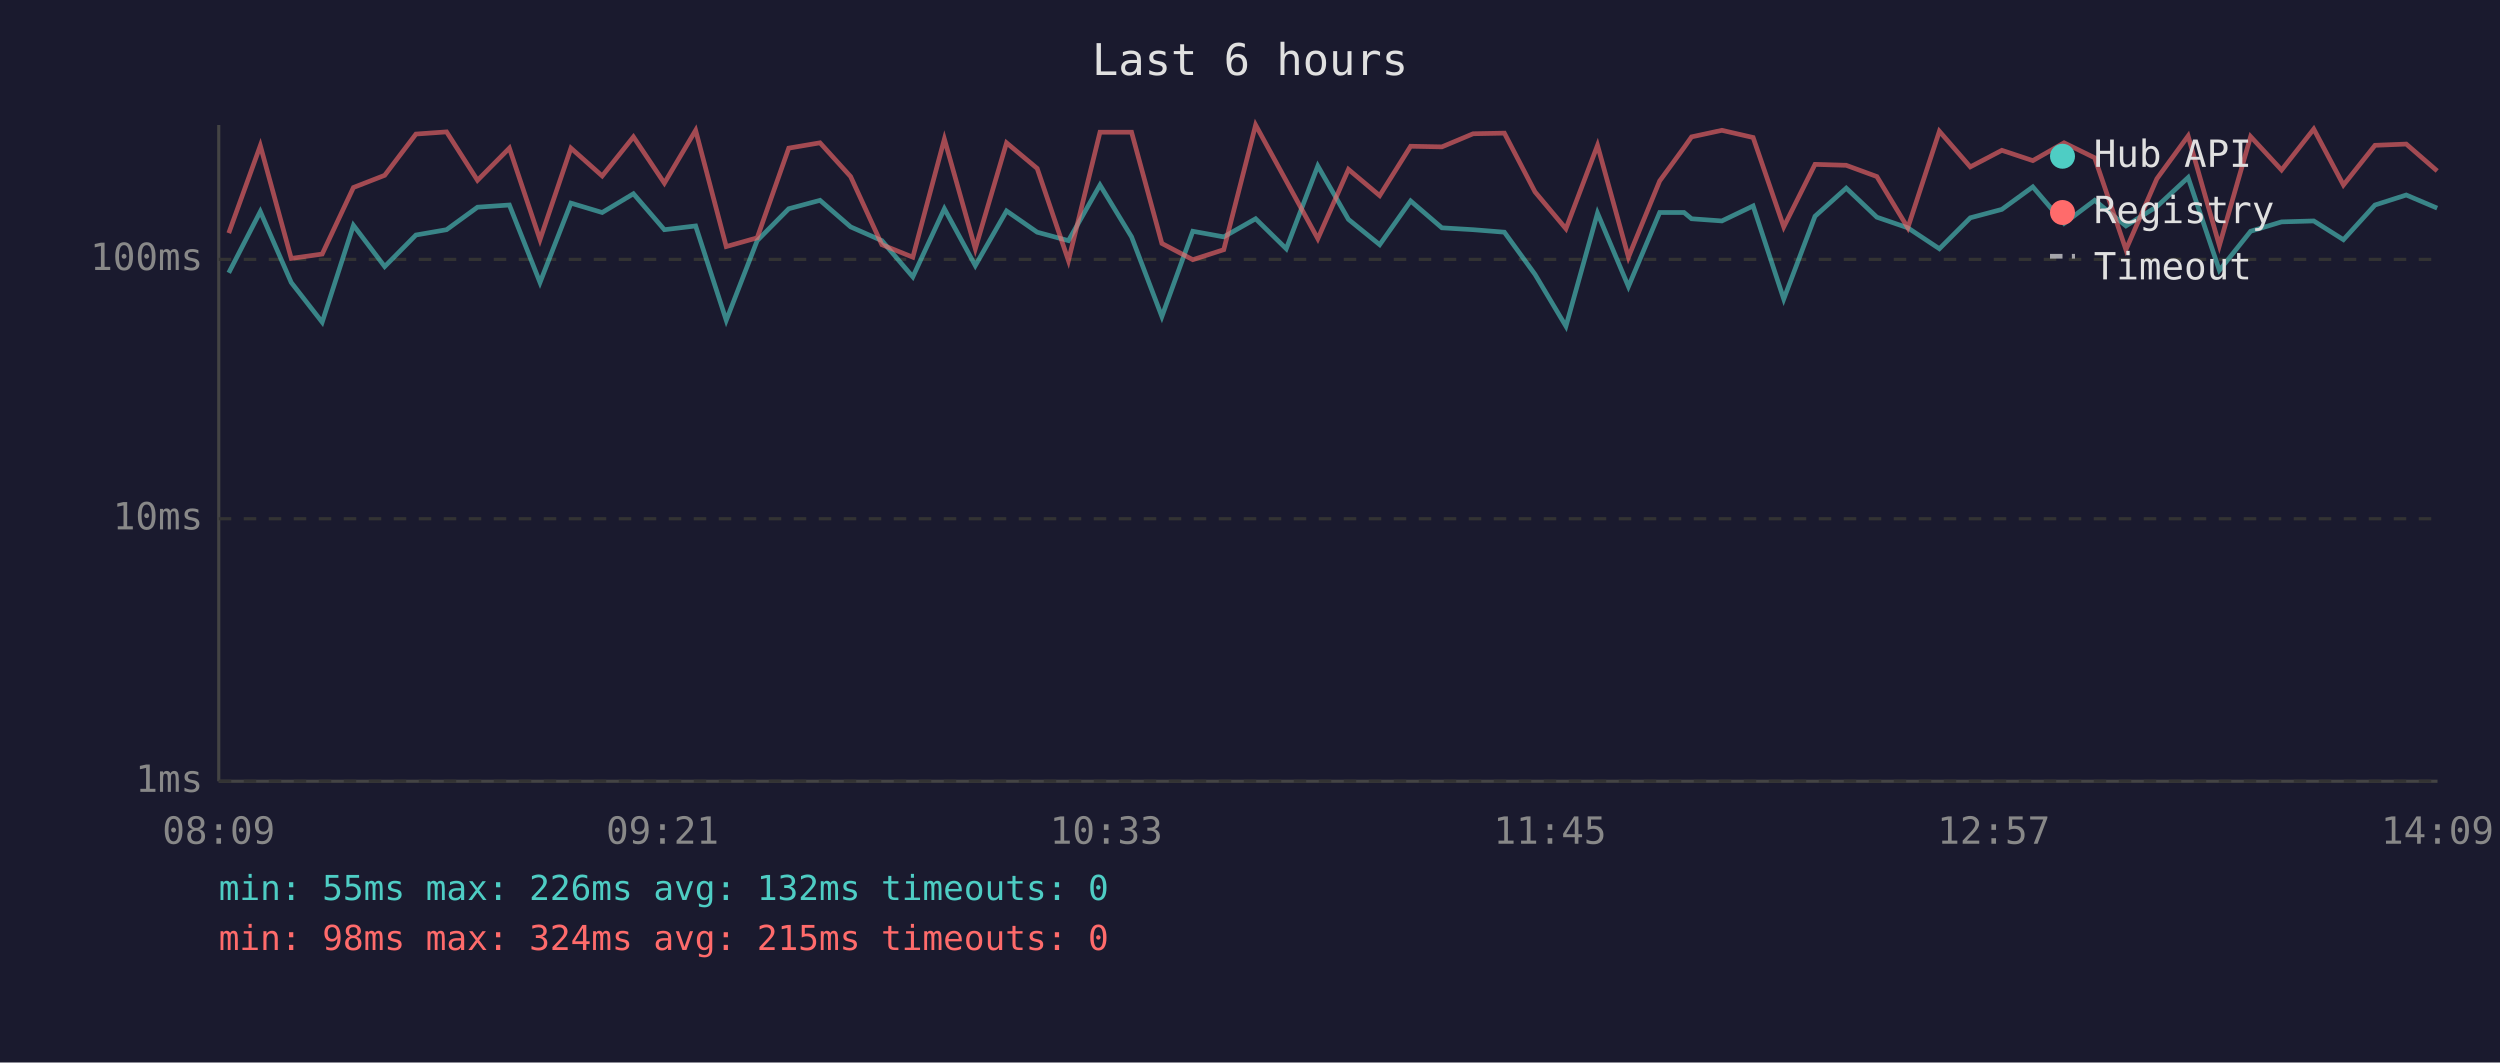
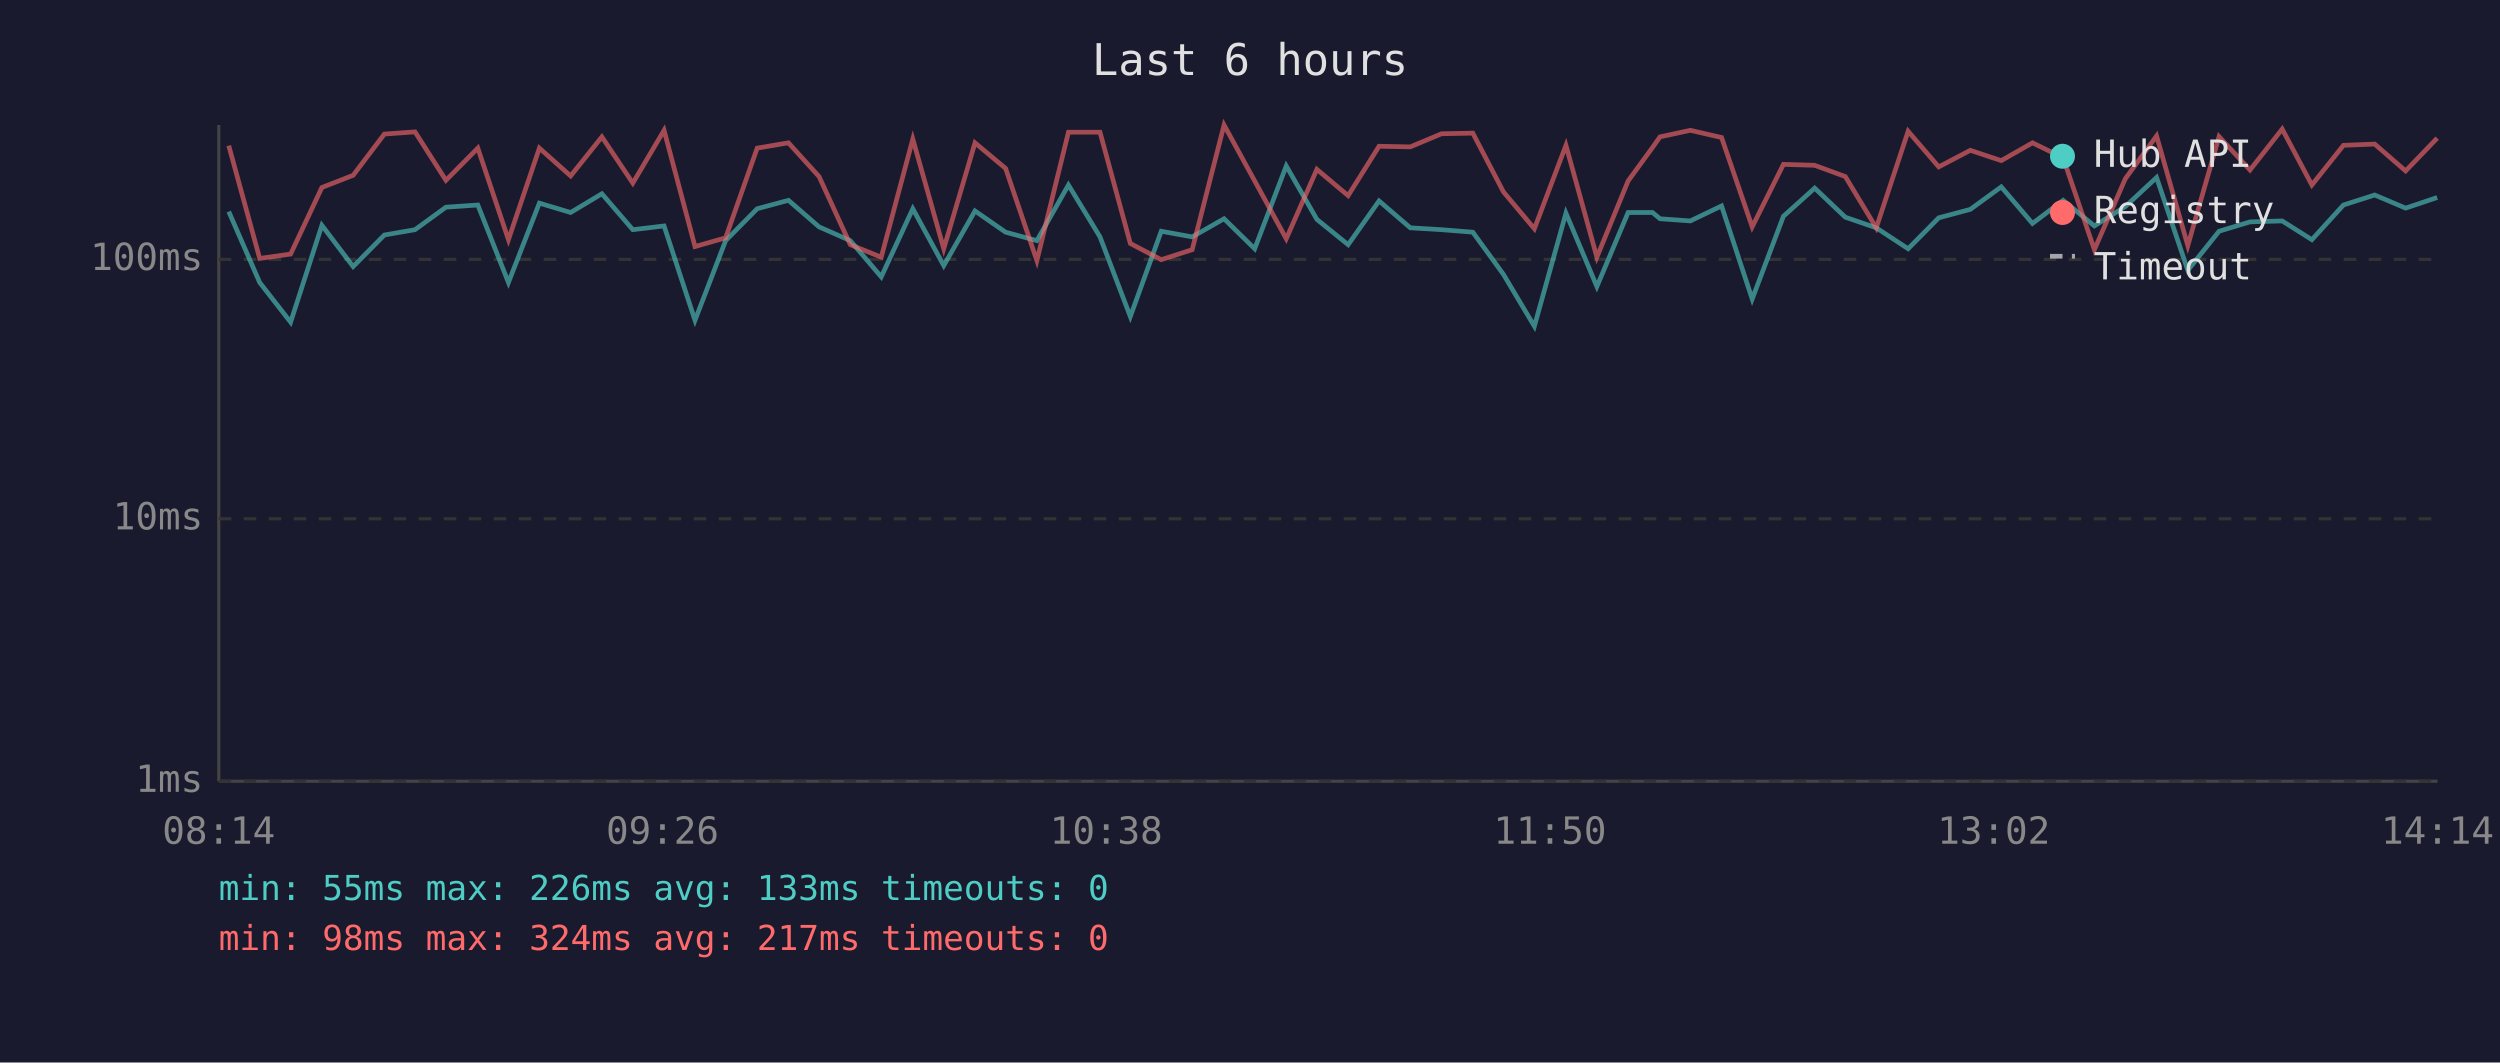
<svg xmlns="http://www.w3.org/2000/svg" viewBox="0 0 800 340" font-family="monospace" font-size="12">
  <rect width="800" height="340" fill="#1a1a2e" />
  <text x="400" y="24" fill="#e0e0e0" font-size="14" text-anchor="middle">Last 6 hours</text>
  <line x1="70" y1="40" x2="70" y2="250" stroke="#444" stroke-width="1" />
  <line x1="70" y1="250" x2="780" y2="250" stroke="#444" stroke-width="1" />
  <line x1="70" y1="250" x2="780" y2="250" stroke="#333" stroke-width="1" stroke-dasharray="4" />
  <text x="65" y="250" fill="#888" text-anchor="end" dominant-baseline="middle">1ms</text>
  <line x1="70" y1="166" x2="780" y2="166" stroke="#333" stroke-width="1" stroke-dasharray="4" />
  <text x="65" y="166" fill="#888" text-anchor="end" dominant-baseline="middle">10ms</text>
  <line x1="70" y1="83" x2="780" y2="83" stroke="#333" stroke-width="1" stroke-dasharray="4" />
  <text x="65" y="83" fill="#888" text-anchor="end" dominant-baseline="middle">100ms</text>
-   <text x="70" y="270" fill="#888" text-anchor="middle">08:09</text>
-   <text x="212" y="270" fill="#888" text-anchor="middle">09:21</text>
-   <text x="354" y="270" fill="#888" text-anchor="middle">10:33</text>
-   <text x="496" y="270" fill="#888" text-anchor="middle">11:45</text>
-   <text x="638" y="270" fill="#888" text-anchor="middle">12:57</text>
-   <text x="780" y="270" fill="#888" text-anchor="middle">14:09</text>
-   <polyline points="73.2,87.3 83.3,67.7 93.2,90.4 103.1,103.1 113.1,72.1 123.1,85.3 133.1,75.2 142.9,73.5 152.8,66.3 163.0,65.6 172.8,90.4 182.7,65.0 192.7,68.0 202.7,62.0 212.6,73.5 222.6,72.3 232.4,102.5 242.3,77.0 252.4,66.8 262.4,64.1 272.2,72.6 282.2,77.0 292.1,88.6 302.2,66.8 312.1,85.0 322.1,67.5 331.9,74.3 341.9,77.0 352.0,59.2 362.1,75.8 371.8,101.3 381.7,74.0 391.6,75.8 401.8,70.0 411.6,79.6 421.7,53.1 431.5,70.2 441.5,78.3 451.4,64.3 461.4,72.9 471.4,73.5 481.4,74.3 491.2,87.8 501.1,104.4 511.2,68.2 521.1,91.7 531.1,68.0 538.9,68.0 541.3,70.0 551.0,70.7 561.0,65.9 570.8,95.7 580.8,69.2 590.8,60.2 600.6,69.5 610.5,72.9 620.6,79.6 630.5,69.7 640.6,67.0 650.5,59.8 660.5,71.5 670.3,64.1 680.3,72.3 690.2,66.1 700.2,56.8 710.2,86.5 720.2,74.0 730.1,71.0 740.4,70.7 749.9,76.7 760.0,65.6 770.0,62.4 779.9,66.6" fill="none" stroke="#4ecdc4" stroke-width="1.5" opacity="0.6" />
-   <polyline points="73.2,74.6 83.3,46.6 93.2,82.7 103.1,81.3 113.1,60.0 123.1,56.1 133.1,42.9 142.9,42.2 152.8,57.7 163.0,47.4 172.8,76.7 182.7,47.4 192.7,56.3 202.7,43.8 212.6,58.6 222.6,41.7 232.4,78.9 242.3,76.1 252.4,47.4 262.4,45.7 272.2,56.5 282.2,78.3 292.1,82.3 302.2,44.5 312.1,79.6 322.1,45.7 331.9,53.9 341.9,83.4 352.0,42.3 362.1,42.3 371.8,77.9 381.7,83.1 391.6,79.9 401.8,40.0 411.6,57.9 421.7,76.4 431.5,54.2 441.5,62.6 451.4,46.8 461.4,47.0 471.4,42.8 481.4,42.6 491.2,61.4 501.1,73.2 511.2,46.5 521.1,82.3 531.1,57.9 538.9,47.2 541.3,43.8 551.0,41.7 561.0,44.0 570.8,72.6 580.8,52.6 590.8,52.9 600.6,56.5 610.5,72.9 620.6,42.0 630.5,53.4 640.6,48.1 650.5,51.4 660.5,45.7 670.3,50.5 680.3,79.9 690.2,57.2 700.2,43.5 710.2,78.6 720.2,43.7 730.1,54.4 740.4,41.3 749.9,59.2 760.0,46.5 770.0,46.1 779.9,54.7" fill="none" stroke="#ff6b6b" stroke-width="1.5" opacity="0.6" />
+   <text x="70" y="270" fill="#888" text-anchor="middle">08:14</text>
+   <text x="212" y="270" fill="#888" text-anchor="middle">09:26</text>
+   <text x="354" y="270" fill="#888" text-anchor="middle">10:38</text>
+   <text x="496" y="270" fill="#888" text-anchor="middle">11:50</text>
+   <text x="638" y="270" fill="#888" text-anchor="middle">13:02</text>
+   <text x="780" y="270" fill="#888" text-anchor="middle">14:14</text>
+   <polyline points="73.2,67.7 83.1,90.4 93.0,103.1 103.0,72.1 113.0,85.3 123.0,75.2 132.8,73.5 142.7,66.3 152.9,65.6 162.7,90.4 172.6,65.0 182.6,68.0 192.6,62.0 202.5,73.5 212.5,72.3 222.4,102.5 232.2,77.0 242.3,66.8 252.3,64.1 262.1,72.6 272.1,77.0 282.0,88.6 292.1,66.8 302.0,85.0 312.0,67.5 321.8,74.3 331.8,77.0 341.9,59.2 352.0,75.8 361.7,101.3 371.6,74.0 381.5,75.8 391.7,70.0 401.5,79.6 411.6,53.1 421.4,70.2 431.4,78.3 441.3,64.3 451.3,72.9 461.3,73.5 471.3,74.3 481.1,87.8 491.0,104.4 501.1,68.2 511.0,91.7 521.0,68.0 528.8,68.0 531.2,70.0 540.9,70.7 550.9,65.9 560.7,95.7 570.7,69.2 580.7,60.2 590.5,69.5 600.4,72.9 610.6,79.6 620.4,69.7 630.5,67.0 640.4,59.8 650.4,71.5 660.2,64.1 670.2,72.3 680.1,66.1 690.1,56.8 700.1,86.5 710.1,74.0 720.0,71.0 730.3,70.7 739.8,76.7 749.9,65.6 759.9,62.4 769.8,66.6 779.9,63.2" fill="none" stroke="#4ecdc4" stroke-width="1.5" opacity="0.6" />
+   <polyline points="73.2,46.6 83.1,82.7 93.0,81.3 103.0,60.0 113.0,56.1 123.0,42.9 132.8,42.2 142.7,57.7 152.9,47.4 162.7,76.7 172.6,47.4 182.6,56.3 192.6,43.8 202.5,58.6 212.5,41.7 222.4,78.9 232.2,76.1 242.3,47.4 252.3,45.7 262.1,56.5 272.1,78.3 282.0,82.3 292.1,44.5 302.0,79.6 312.0,45.7 321.8,53.9 331.8,83.4 341.9,42.3 352.0,42.3 361.7,77.9 371.6,83.1 381.5,79.9 391.7,40.0 401.5,57.9 411.6,76.4 421.4,54.2 431.4,62.6 441.3,46.8 451.3,47.0 461.3,42.8 471.3,42.6 481.1,61.4 491.0,73.2 501.1,46.5 511.0,82.3 521.0,57.9 528.8,47.2 531.2,43.8 540.9,41.7 550.9,44.0 560.7,72.6 570.7,52.6 580.7,52.9 590.5,56.5 600.4,72.9 610.6,42.0 620.4,53.4 630.5,48.1 640.4,51.4 650.4,45.7 660.2,50.5 670.2,79.9 680.1,57.2 690.1,43.5 700.1,78.6 710.1,43.7 720.0,54.4 730.3,41.3 739.8,59.2 749.9,46.5 759.9,46.1 769.8,54.7 779.9,44.2" fill="none" stroke="#ff6b6b" stroke-width="1.5" opacity="0.6" />
  <circle cx="660" cy="50" r="4" fill="#4ecdc4" />
  <text x="670" y="50" fill="#e0e0e0" dominant-baseline="middle">Hub API</text>
  <circle cx="660" cy="68" r="4" fill="#ff6b6b" />
  <text x="670" y="68" fill="#e0e0e0" dominant-baseline="middle">Registry</text>
  <line x1="656" y1="82" x2="664" y2="82" stroke="#e0e0e0" stroke-width="1.5" stroke-dasharray="4,3" opacity="0.7" />
  <text x="670" y="86" fill="#e0e0e0" dominant-baseline="middle">Timeout</text>
-   <text x="70" y="288" fill="#4ecdc4" font-size="11">min: 55ms  max: 226ms  avg: 132ms  timeouts: 0</text>
-   <text x="70" y="304" fill="#ff6b6b" font-size="11">min: 98ms  max: 324ms  avg: 215ms  timeouts: 0</text>
+   <text x="70" y="288" fill="#4ecdc4" font-size="11">min: 55ms  max: 226ms  avg: 133ms  timeouts: 0</text>
+   <text x="70" y="304" fill="#ff6b6b" font-size="11">min: 98ms  max: 324ms  avg: 217ms  timeouts: 0</text>
</svg>
